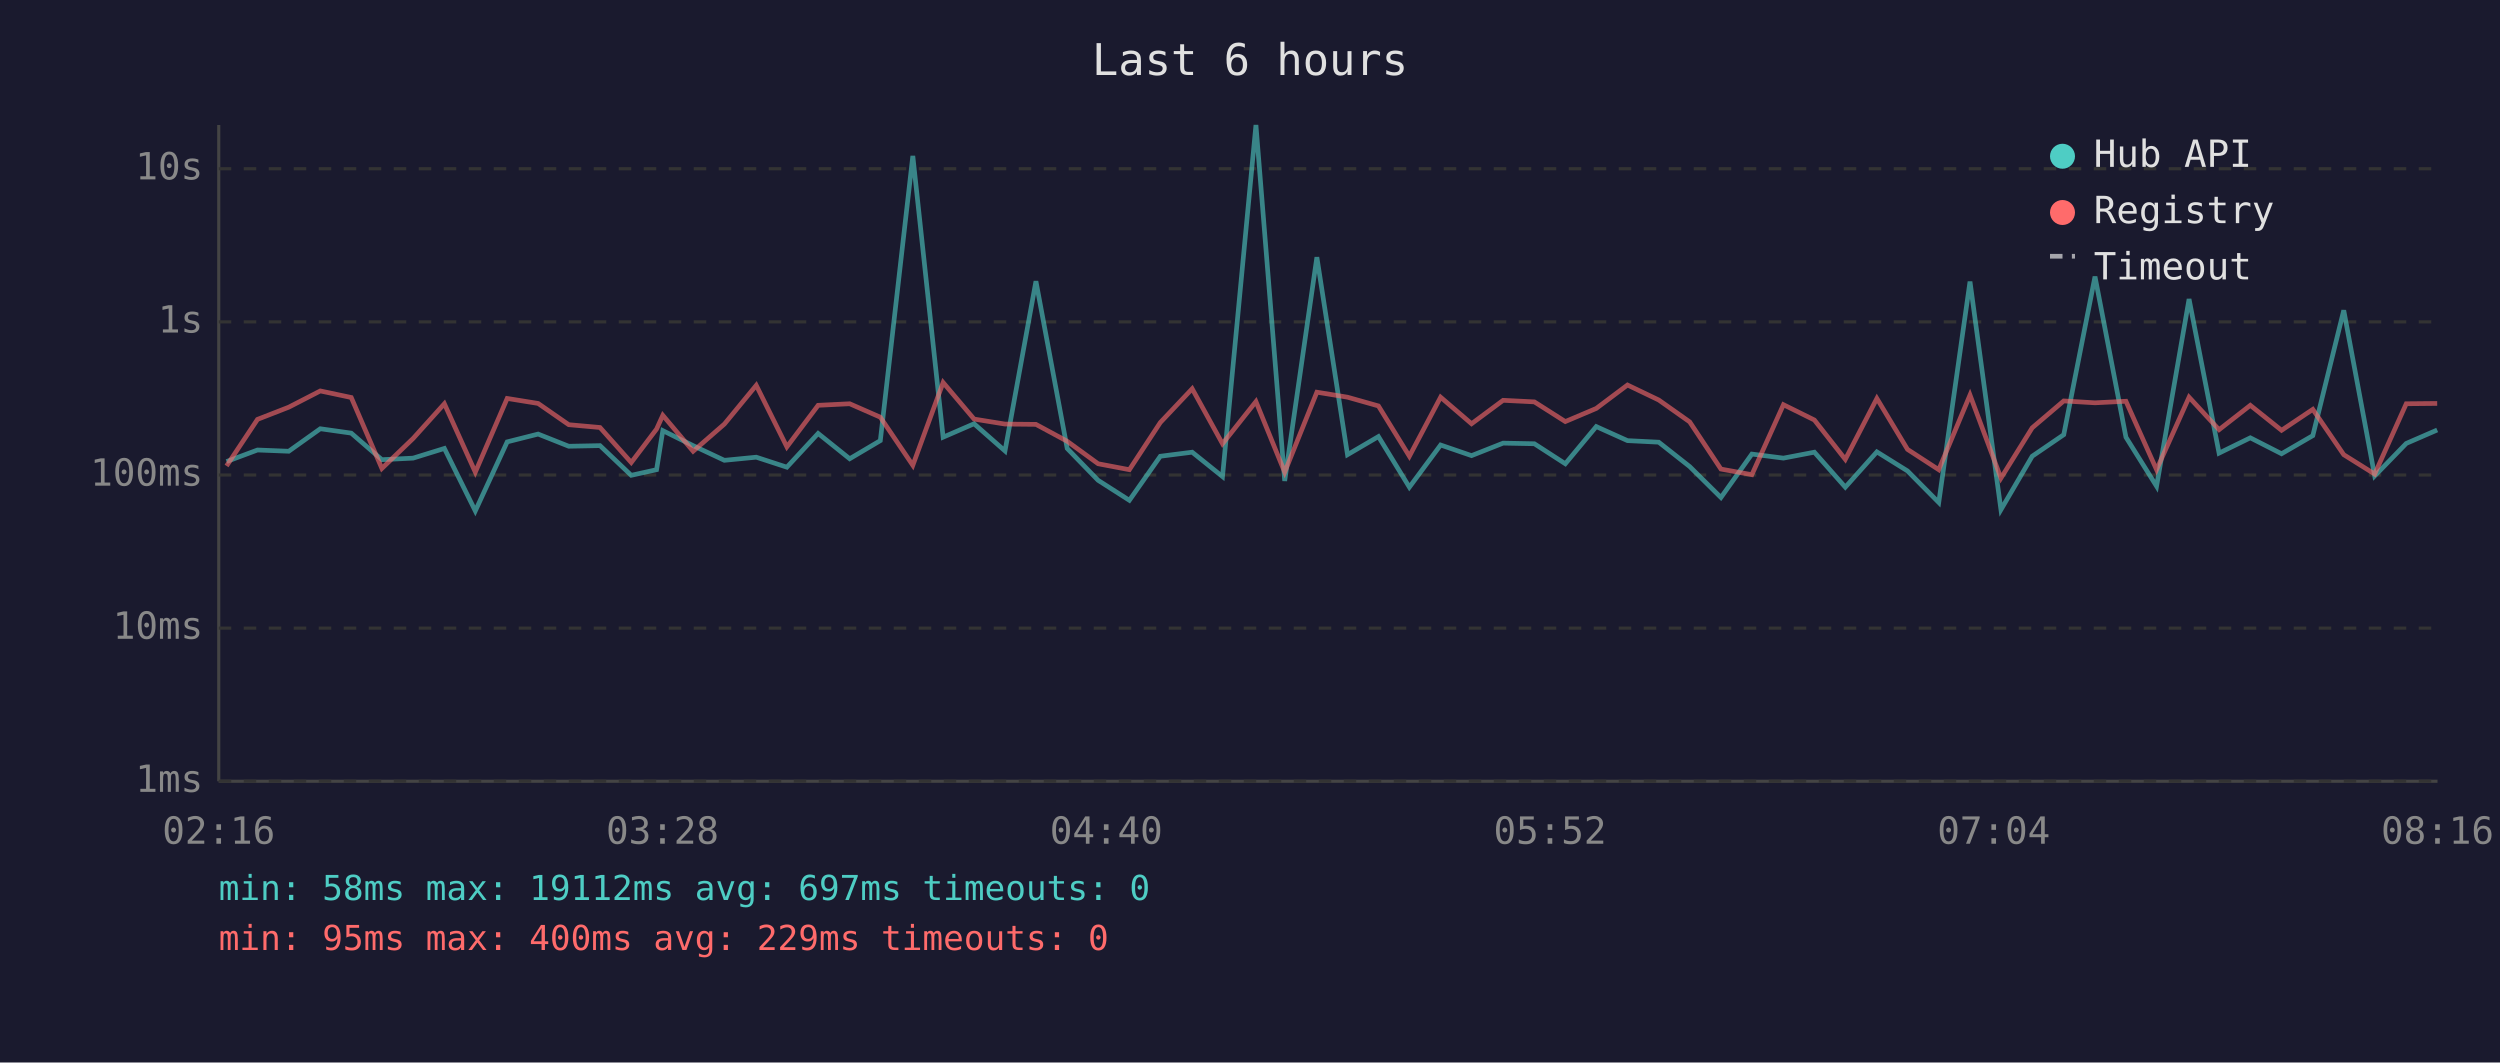
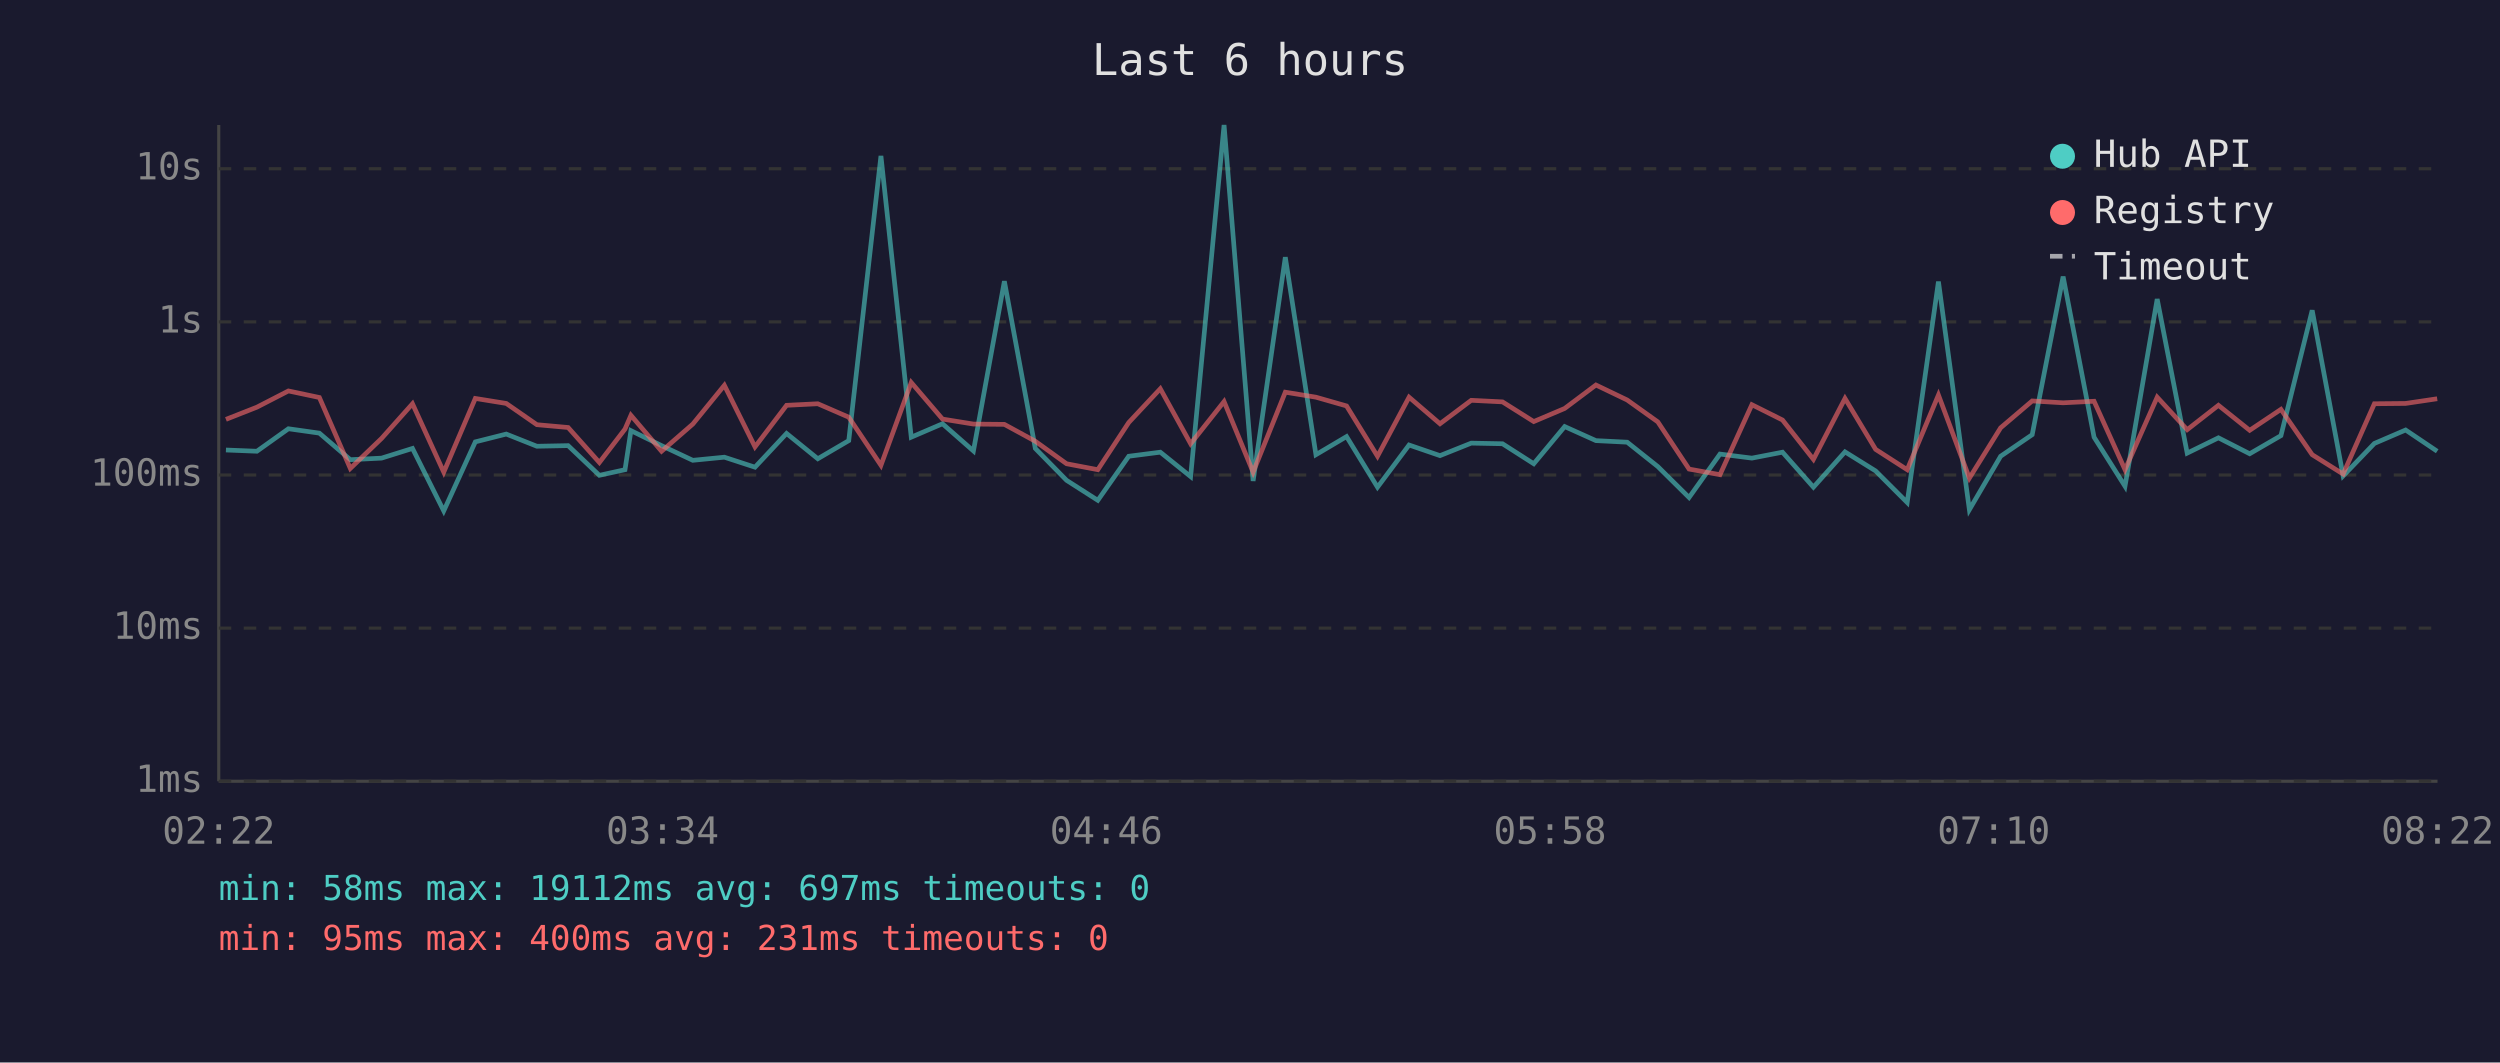
<svg xmlns="http://www.w3.org/2000/svg" viewBox="0 0 800 340" font-family="monospace" font-size="12">
  <rect width="800" height="340" fill="#1a1a2e" />
  <text x="400" y="24" fill="#e0e0e0" font-size="14" text-anchor="middle">Last 6 hours</text>
  <line x1="70" y1="40" x2="70" y2="250" stroke="#444" stroke-width="1" />
  <line x1="70" y1="250" x2="780" y2="250" stroke="#444" stroke-width="1" />
  <line x1="70" y1="250" x2="780" y2="250" stroke="#333" stroke-width="1" stroke-dasharray="4" />
  <text x="65" y="250" fill="#888" text-anchor="end" dominant-baseline="middle">1ms</text>
  <line x1="70" y1="201" x2="780" y2="201" stroke="#333" stroke-width="1" stroke-dasharray="4" />
  <text x="65" y="201" fill="#888" text-anchor="end" dominant-baseline="middle">10ms</text>
  <line x1="70" y1="152" x2="780" y2="152" stroke="#333" stroke-width="1" stroke-dasharray="4" />
  <text x="65" y="152" fill="#888" text-anchor="end" dominant-baseline="middle">100ms</text>
  <line x1="70" y1="103" x2="780" y2="103" stroke="#333" stroke-width="1" stroke-dasharray="4" />
  <text x="65" y="103" fill="#888" text-anchor="end" dominant-baseline="middle">1s</text>
  <line x1="70" y1="54" x2="780" y2="54" stroke="#333" stroke-width="1" stroke-dasharray="4" />
  <text x="65" y="54" fill="#888" text-anchor="end" dominant-baseline="middle">10s</text>
-   <text x="70" y="270" fill="#888" text-anchor="middle">02:16</text>
-   <text x="212" y="270" fill="#888" text-anchor="middle">03:28</text>
-   <text x="354" y="270" fill="#888" text-anchor="middle">04:40</text>
-   <text x="496" y="270" fill="#888" text-anchor="middle">05:52</text>
-   <text x="638" y="270" fill="#888" text-anchor="middle">07:04</text>
-   <text x="780" y="270" fill="#888" text-anchor="middle">08:16</text>
-   <polyline points="72.5,147.7 82.4,144.0 92.4,144.4 102.5,137.2 112.4,138.6 122.2,147.1 132.2,146.6 142.2,143.5 152.1,163.5 162.3,141.4 172.2,138.9 182.0,142.8 192.0,142.6 202.0,152.1 210.1,150.3 212.1,137.8 221.8,142.6 231.8,147.3 242.0,146.3 251.8,149.5 261.8,138.7 271.9,146.8 281.7,141.0 292.1,49.9 301.8,139.9 311.7,135.6 321.6,144.3 331.5,90.0 341.5,143.5 351.4,153.7 361.4,160.1 371.3,146.0 381.5,144.7 391.2,152.5 401.9,40.0 411.1,153.9 421.4,82.3 431.2,145.5 441.1,139.7 451.0,155.9 461.0,142.4 470.9,145.8 481.0,141.8 491.0,142.0 500.9,148.4 510.8,136.5 520.8,141.0 530.8,141.5 540.7,149.3 550.7,159.2 560.6,145.3 570.7,146.6 580.6,144.7 590.5,155.9 600.6,144.6 610.4,150.7 620.4,160.8 630.4,90.1 640.3,163.1 650.3,146.0 660.4,139.1 670.4,88.5 680.3,139.9 690.1,155.6 700.5,95.7 710.1,145.0 720.1,140.1 730.1,145.2 740.1,139.4 750.0,99.3 759.9,152.3 770.0,141.9 779.9,137.6" fill="none" stroke="#4ecdc4" stroke-width="1.5" opacity="0.6" />
-   <polyline points="72.5,149.1 82.4,134.2 92.4,130.3 102.5,125.1 112.4,127.2 122.2,149.9 132.2,140.3 142.2,129.2 152.1,151.1 162.3,127.5 172.2,129.1 182.0,135.9 192.0,136.8 202.0,148.0 210.1,137.3 212.1,132.9 221.8,144.4 231.8,135.7 242.0,123.3 251.8,143.0 261.8,129.7 271.9,129.2 281.7,133.5 292.1,148.9 301.8,122.4 311.7,134.1 321.6,135.7 331.5,135.8 341.5,141.2 351.4,148.4 361.4,150.3 371.3,135.2 381.5,124.4 391.2,142.0 401.9,128.5 411.1,151.1 421.4,125.5 431.2,127.1 441.1,129.9 451.0,146.0 461.0,127.1 470.9,135.6 481.0,128.1 491.0,128.6 500.9,134.9 510.8,130.7 520.8,123.2 530.8,128.0 540.7,135.0 550.7,150.1 560.6,151.9 570.7,129.5 580.6,134.4 590.5,147.0 600.6,127.5 610.4,143.8 620.4,150.3 630.4,126.4 640.3,153.0 650.3,136.9 660.4,128.3 670.4,128.9 680.3,128.4 690.1,150.3 700.5,127.1 710.1,137.5 720.1,129.7 730.1,137.7 740.1,131.0 750.0,145.5 759.9,151.7 770.0,129.2 779.9,129.1" fill="none" stroke="#ff6b6b" stroke-width="1.5" opacity="0.6" />
+   <text x="70" y="270" fill="#888" text-anchor="middle">02:22</text>
+   <text x="212" y="270" fill="#888" text-anchor="middle">03:34</text>
+   <text x="354" y="270" fill="#888" text-anchor="middle">04:46</text>
+   <text x="496" y="270" fill="#888" text-anchor="middle">05:58</text>
+   <text x="638" y="270" fill="#888" text-anchor="middle">07:10</text>
+   <text x="780" y="270" fill="#888" text-anchor="middle">08:22</text>
+   <polyline points="72.3,144.0 82.2,144.4 92.3,137.2 102.2,138.6 112.1,147.1 122.1,146.6 132.0,143.5 142.0,163.5 152.1,141.4 162.0,138.9 171.8,142.8 181.8,142.6 191.8,152.1 200.0,150.3 201.9,137.8 211.7,142.6 221.7,147.3 231.8,146.3 241.6,149.5 251.7,138.7 261.7,146.8 271.6,141.0 281.9,49.9 291.6,139.9 301.6,135.6 311.5,144.3 321.4,90.0 331.3,143.5 341.3,153.7 351.3,160.1 361.2,146.0 371.3,144.7 381.0,152.5 391.7,40.0 401.0,153.9 411.3,82.3 421.1,145.5 430.9,139.7 440.8,155.9 450.9,142.4 460.8,145.8 470.8,141.8 480.8,142.0 490.8,148.4 500.7,136.5 510.7,141.0 520.7,141.5 530.5,149.3 540.5,159.2 550.4,145.3 560.6,146.6 570.4,144.7 580.3,155.9 590.4,144.6 600.2,150.7 610.3,160.8 620.3,90.1 630.2,163.1 640.2,146.0 650.3,139.1 660.2,88.5 670.1,139.9 680.0,155.6 690.3,95.7 699.9,145.0 709.9,140.1 719.9,145.2 729.9,139.4 739.9,99.3 749.8,152.3 759.8,141.9 769.8,137.6 779.9,144.4" fill="none" stroke="#4ecdc4" stroke-width="1.5" opacity="0.6" />
+   <polyline points="72.3,134.2 82.2,130.3 92.3,125.1 102.2,127.2 112.1,149.9 122.1,140.3 132.0,129.2 142.0,151.1 152.1,127.5 162.0,129.1 171.8,135.9 181.8,136.8 191.8,148.0 200.0,137.3 201.9,132.9 211.7,144.4 221.7,135.7 231.8,123.3 241.6,143.0 251.7,129.7 261.7,129.2 271.6,133.5 281.9,148.9 291.6,122.4 301.6,134.1 311.5,135.7 321.4,135.8 331.3,141.2 341.3,148.4 351.3,150.3 361.2,135.2 371.3,124.4 381.0,142.0 391.7,128.5 401.0,151.1 411.3,125.5 421.1,127.1 430.9,129.9 440.8,146.0 450.9,127.1 460.8,135.6 470.8,128.1 480.8,128.6 490.8,134.9 500.7,130.7 510.7,123.2 520.7,128.0 530.5,135.0 540.5,150.1 550.4,151.9 560.6,129.5 570.4,134.4 580.3,147.0 590.4,127.5 600.2,143.8 610.3,150.3 620.3,126.4 630.2,153.0 640.2,136.9 650.3,128.3 660.2,128.9 670.1,128.4 680.0,150.3 690.3,127.1 699.9,137.5 709.9,129.7 719.9,137.7 729.9,131.0 739.9,145.5 749.8,151.7 759.8,129.2 769.8,129.1 779.9,127.6" fill="none" stroke="#ff6b6b" stroke-width="1.5" opacity="0.6" />
  <circle cx="660" cy="50" r="4" fill="#4ecdc4" />
  <text x="670" y="50" fill="#e0e0e0" dominant-baseline="middle">Hub API</text>
  <circle cx="660" cy="68" r="4" fill="#ff6b6b" />
  <text x="670" y="68" fill="#e0e0e0" dominant-baseline="middle">Registry</text>
  <line x1="656" y1="82" x2="664" y2="82" stroke="#e0e0e0" stroke-width="1.5" stroke-dasharray="4,3" opacity="0.7" />
  <text x="670" y="86" fill="#e0e0e0" dominant-baseline="middle">Timeout</text>
  <text x="70" y="288" fill="#4ecdc4" font-size="11">min: 58ms  max: 19112ms  avg: 697ms  timeouts: 0</text>
-   <text x="70" y="304" fill="#ff6b6b" font-size="11">min: 95ms  max: 400ms  avg: 229ms  timeouts: 0</text>
+   <text x="70" y="304" fill="#ff6b6b" font-size="11">min: 95ms  max: 400ms  avg: 231ms  timeouts: 0</text>
</svg>
